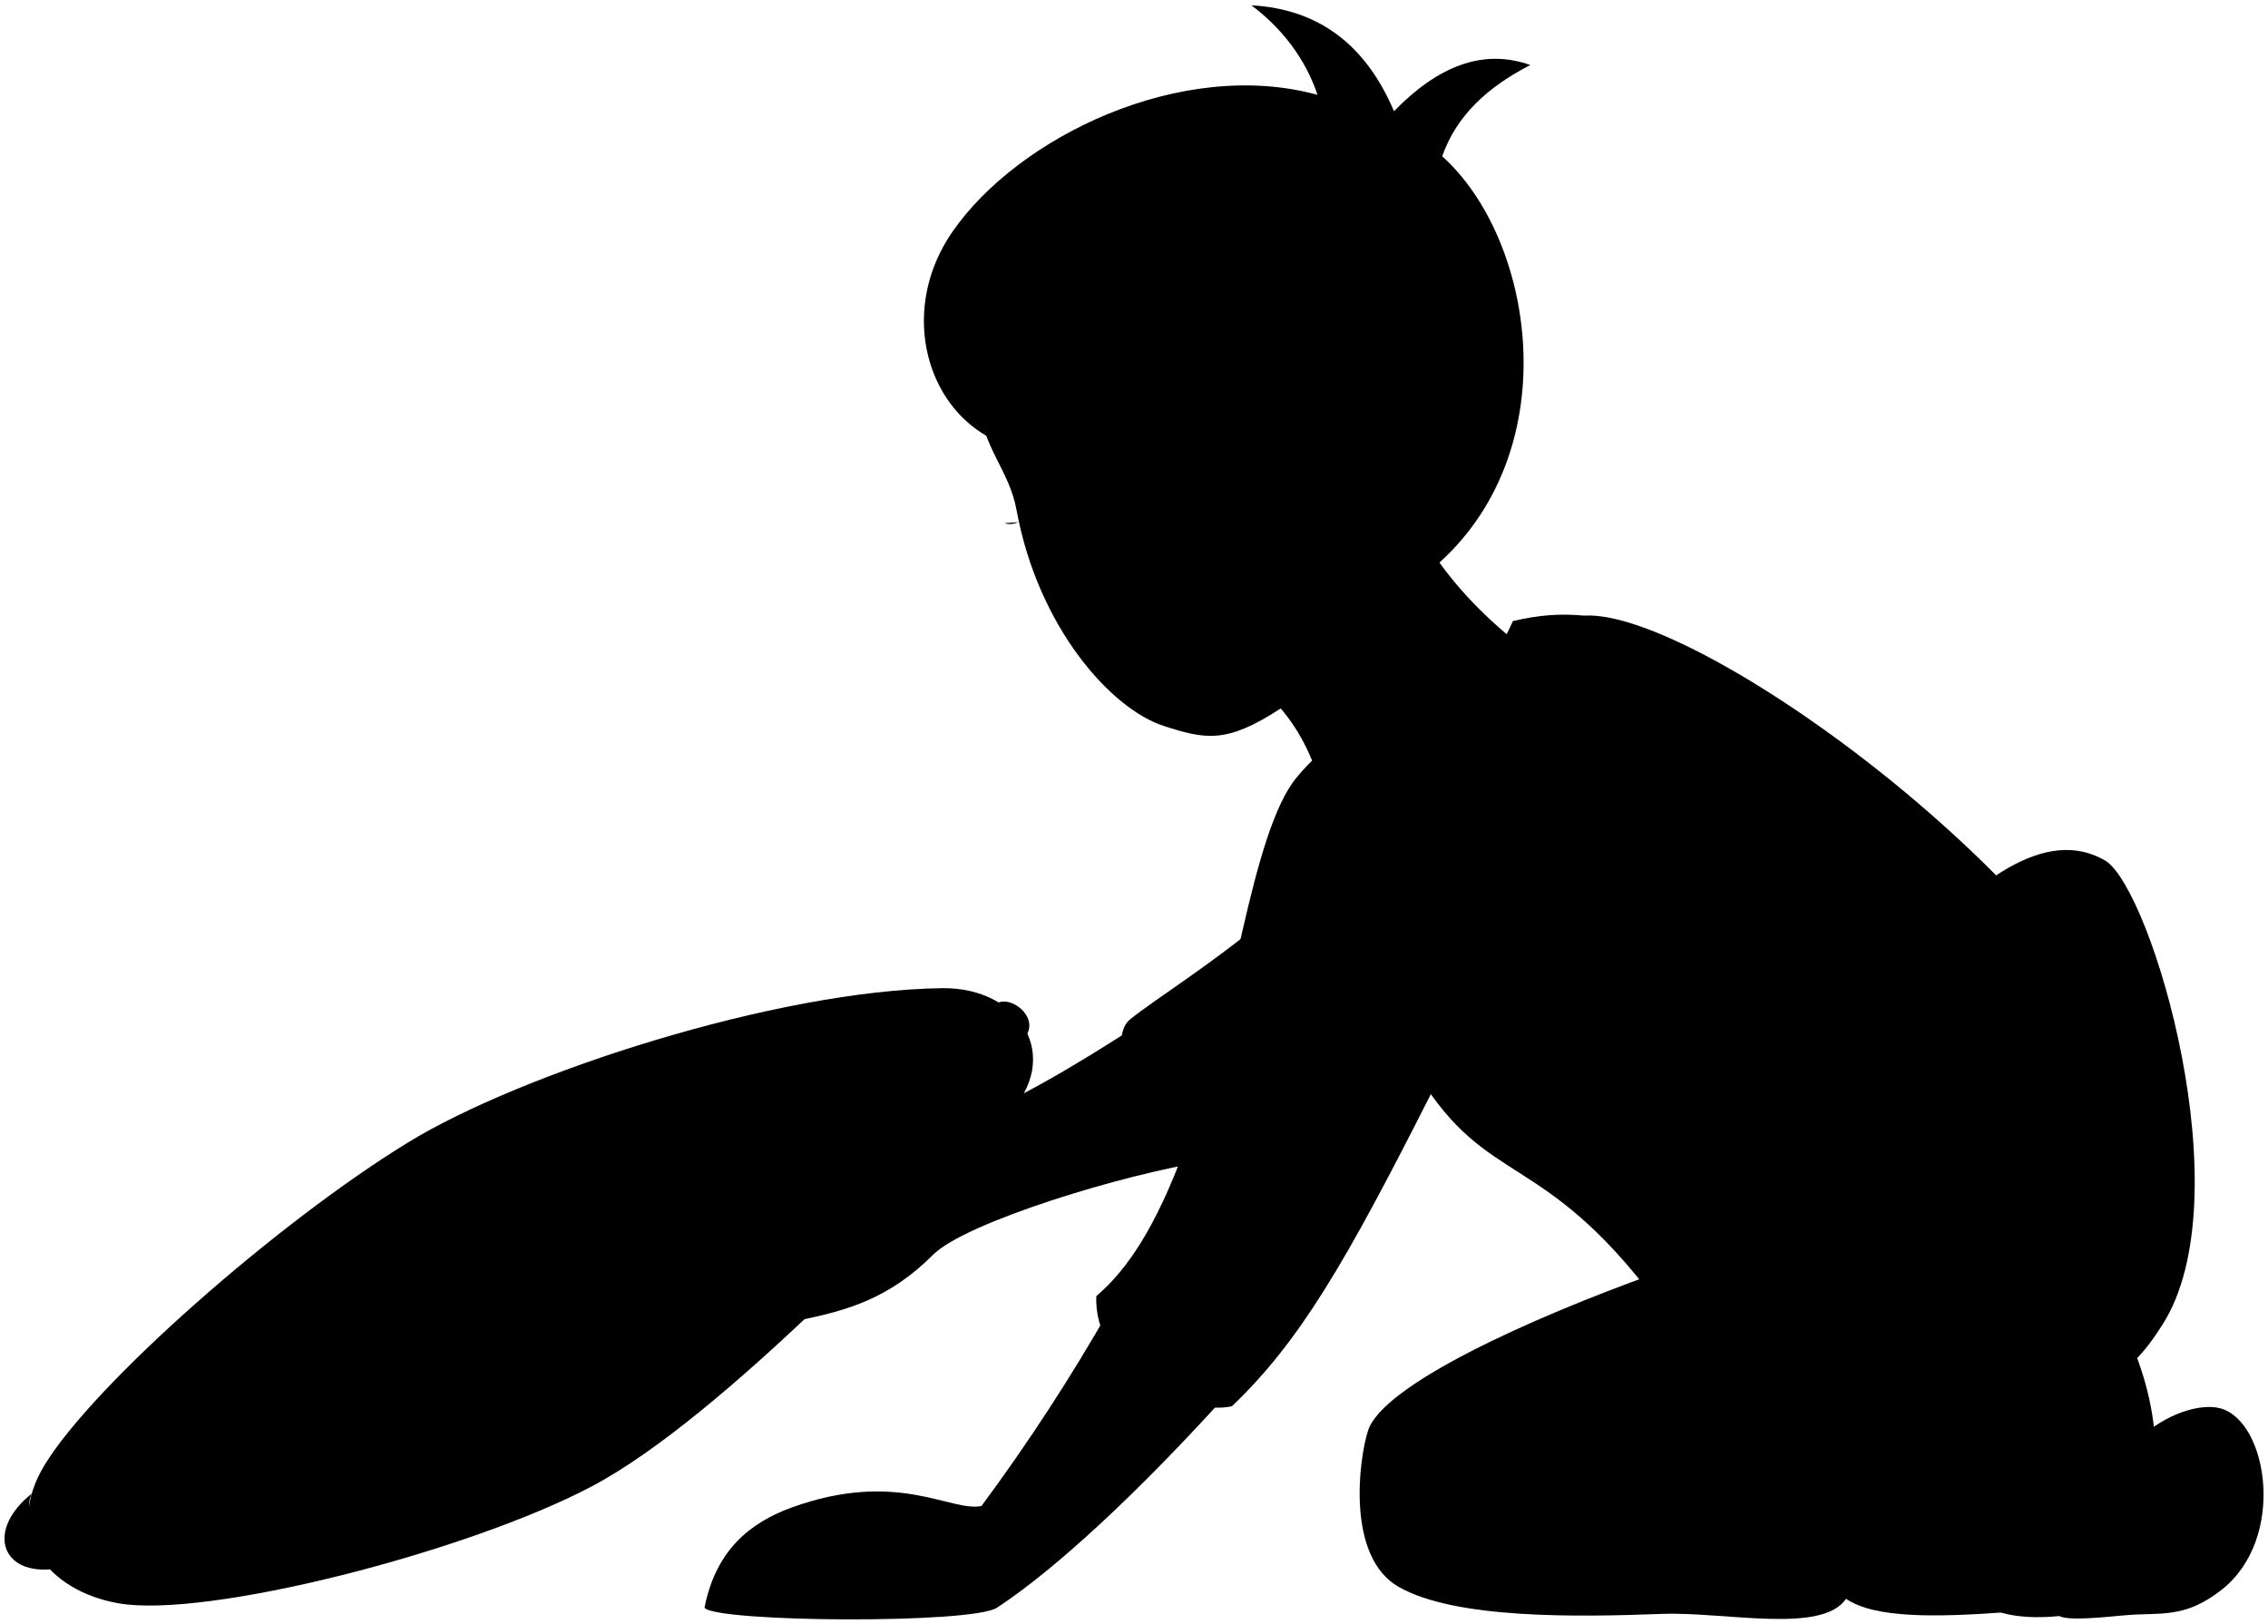
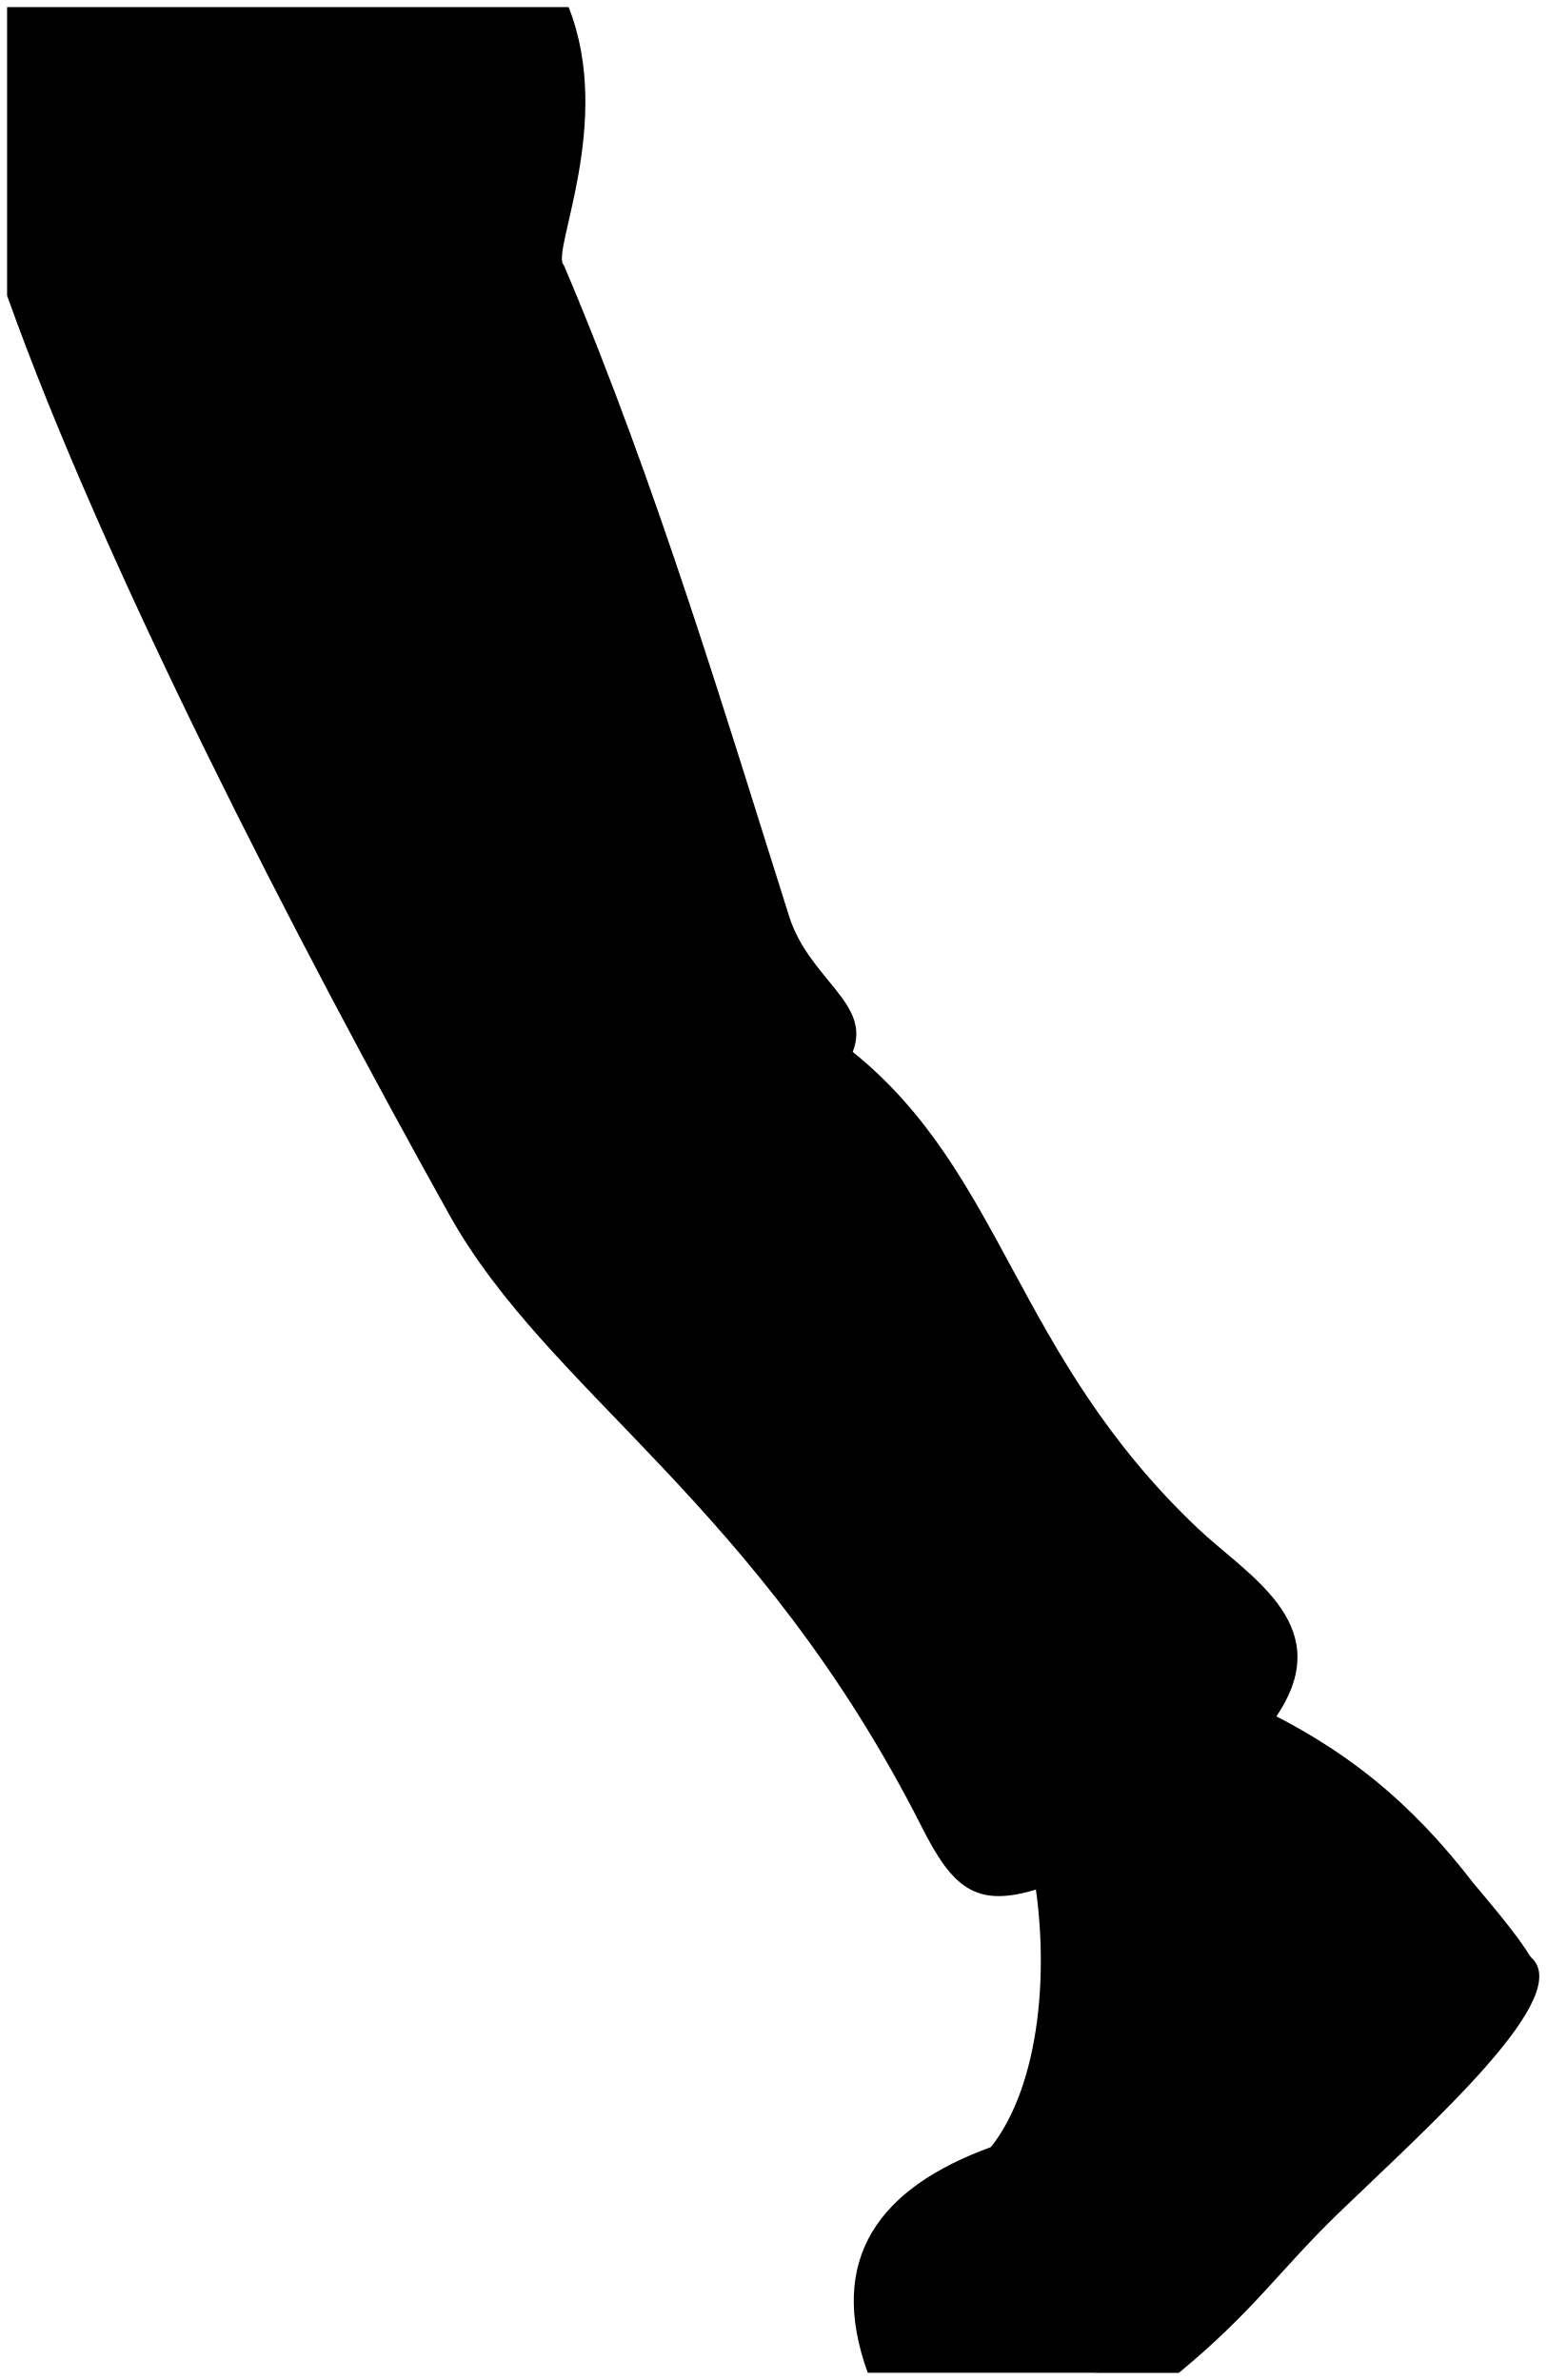
- <svg viewBox="0 0 252.07 180.47">
-   <g class="pillow">
-     <path class="dullPastMediumDark" d="M13.1,178.17c-7.74-1.4-12.86-7.62-8.13-15.38,5.49-9.01,25.91-26.97,40.42-35.85,12.54-7.67,40.89-16.9,59.35-17.12,8.69-.1,13.47,7.7,7.25,14.07-9.23,9.45-31.56,33.57-46.26,41.32-13.74,7.24-42.82,14.73-52.64,12.96Z" />
-     <path class="dullPastMediumLight" d="M3.53,165.99c-4.99,3.98-3.48,8.85,2.03,8.42,20.77-1.61,40-7.38,55-14.49,10.53-4.41,24.95-17.18,36.55-27.66,9.61-8.68,17.59-15.47,17.07-17.39,1.02-2.04-1.74-4.06-3.18-3.46,.93,3.54-6.29,9.82-15.53,17.57-10.21,8.56-23.44,20.61-31.36,24.8-14.96,9.7-65.06,22.07-60.58,12.22Z" />
-     <g class="pillowCreaseLine">
-       <path d="M71.44,130.22c-5.16,1.45-9.92,3.58-14.2,6.53" />
-       <path d="M80.63,121.2c-2.27-.18-4.34-.18-6.21,0" />
-     </g>
-   </g>
-   <path class="dullPastDarker" d="M205.17,177.68c3.19,2.18,9.93,2.04,17.23,1.53l17.14-18.69c-.2-4.6-1.53-9.01-3.59-13.3-33.89,11.46-56.74,30.57-30.77,30.46Z" />
-   <path class="whiteMedium" d="M222.4,179.22c-8.46-9.67,.95-17.54,9.46-17.9l-2.99,18.28c-2.53,.25-4.69,.12-6.47-.38Z" />
-   <path class="whiteDark" d="M228.87,179.6c-8.06-4.34-5.16-16.84,2.99-18.28,.95-.17,3.9,.12,6.25-1.81,3.53-2.9,6.92-3.48,8.69-2.99,5.25,1.45,7.36,14.5,.09,20.18-4.16,3.26-6.86,2.46-10.68,2.81-2.64,.24-6.33,.63-7.33,.09Z" />
-   <g class="dullPastLight">
-     <path d="M169.36,72.02l-22.25,16.54c-.92-3.87-2.49-7.16-4.77-9.83-6.01,3.94-8.36,3.44-12.99,1.95-5.92-1.91-13.99-11.02-16.37-24-.83-4.53-3.72-6.68-4.39-12.51,5.41-17.38,56.06-.1,50.65,17.28,2.63,3.94,6.07,7.43,10.12,10.58Z" />
-     <path d="M135.94,155.44c-9.44,10.4-18.52,18.88-25.13,23.23-2.8,1.84-31.35,1.62-32.51,0,1.26-6.4,5.08-9.46,9.68-11.13,11.77-4.26,17.61,.51,21.1-.17,5.19-7,9.89-14.23,14.14-21.67l12.72,9.74Z" />
-     <path d="M133.93,129.1c-8.76,1.32-26.57,6.69-30.23,10.35-4.82,4.82-9.43,6.19-15.01,7.3,3.09-5.8,5.54-12.11,4.46-13.69-3.07-4.49-12.72-3.92-21.71-2.84,5.25-8.24,14-12.78,22.21-12.88,5.23-.06,9.45,2.98,13.59,7.2,5.56-2.16,12.09-6,18.97-10.45l7.71,15.01Z" />
-   </g>
-   <path class="dullPastDarkest" d="M121.78,49.29c-15.35,4.92-24.17-11.55-15.96-23.48,7.28-10.59,25.49-19.42,40.61-15.27-1.35-4.06-4.04-7.49-7.35-9.95,7.48,.41,12.73,4.4,15.85,11.77,4.84-4.97,9.87-7.02,15.15-5.13-4.71,2.41-8.22,5.62-9.79,10.14,10.19,9.15,13.89,32.21-.24,45.09-4.59,4.18-13.3,2.97-18.18-2.03,2.34-5.45-.11-10.39-3.88-11.96-2.76-1.14-8.23,.84-7.58,5.42-1.59,.88-3.72,1.86-5.66,2.12-.23-1.5-2.14-5.8-2.97-6.74Z" />
-   <path class="dullPastDark" d="M184.06,141.49c-14.3,5.12-30.38,12.47-32.01,17.49-1.01,3.11-2.48,14.04,3.42,17.39,6.27,3.56,19.7,3.35,29.23,2.99,7-.26,17.82,2.28,20.48-1.69-2.23-1.78-2.81-3.94-1.94-6.44,6.84-1.14,21.81-5.85,27.37-12.69,6.71-8.26,6.48-6.27,9.69-11.26,9.08-14.1-1.14-48.33-6.27-51.61-13.26-7.84-32.08,24.24-49.96,45.81Z" />
-   <path class="whiteLight" d="M176.14,68.41c13.95-.7,63.41,36.29,64.01,59.81-.3,9.15-9.65,21.81-21.51,26.14-11.86,4.32-28.4-.97-32.17-6.43-13.47-19.57-19.9-15.68-27.44-26.33-6.06-26.67-1.91-39.61,17.11-53.18Z" />
-   <g class="dullPastMediumDark">
-     <path d="M140.75,102.02c-5.87,5.01-12.55,9.14-15.14,11.26-3.42,2.8,2.82,14.42,6.98,15.94l8.17-27.2Z" />
-     <path d="M176.14,68.41c-2.66,6.41-6.87,10.31-12.11,13.83,9.93,13.99,10.53,32.26-5,39.35-9.51,18.8-14.59,27.51-22.11,34.69-5.06,1.17-15.46-4.16-15.07-12.24,4.92-4.19,8.03-11.1,10.86-19.25,4.3-12.37,6.36-32.24,11.37-38.35,8.83-10.77,17.42-2.54,24.07-17.42,2.9-.68,5.2-.85,7.98-.6Z" />
-   </g>
-   <g class="bennettOverlapLine">
-     <path d="M121.78,49.29c1.05-.24,2.24-.79,3.1-1.06" />
-     <path d="M136.4,65.06c2.57-.83,4.35-2.41,5.46-4.62" />
-     <path d="M142.34,78.72c-1.35-1.55-2.77-2.79-4.27-3.62" />
-     <path d="M159.03,121.59c1.55-3.61,2.87-7.41,3.55-11.69" />
-     <path d="M169.2,175.14c8.34,.66,23.05-1.98,34.02-3.9" />
-     <path d="M146.42,10.54c.44,1.28,.56,2.44,.35,3.47" />
-   </g>
-   <path class="bennettDisplayLine" d="M113.16,58.03c-.43,.2-1.04,.29-1.51,.11" />
+ <svg viewBox="0 0 109.02 167.8">
+   <path class="dullPastDark" d="M.5,.5H40.09c3.23,8.15-1.29,17.35-.34,18.19,6.53,15.32,11.69,32.68,15.89,45.92,1.41,4.45,5.84,6.12,4.48,9.55,10.67,8.61,11.4,21.3,24.27,33.54,3.49,3.32,9.68,6.66,5.91,12.83s-10.63,10.77-17.45,12.75c-4.07,1.18-5.7-.21-7.82-4.39-11.59-22.92-26.32-30.64-33.36-43.26C20.81,66.15,7.31,39.96,.5,20.84V.5Z" />
+   <path class="whiteMedium" d="M103.99,132.9c1.27,1.52,3.03,3.58,3.92,5.07l-30.71,29.32h-16.02c-2.9-8.02,.77-13.03,8.68-15.91,0,0,28.06-24.54,34.12-18.48Z" />
+   <path class="dullPastDarker" d="M72.79,131.68c-.64-3.5,12.16-13.07,15.35-11.58,6.6,3.08,11.31,6.88,15.84,12.8-13.5,3.99-17.74,22.82-30.11,27.71-2.56-2.36-4.58-4.68-4.01-9.22,3.5-4.44,4.21-12.75,2.93-19.7Z" />
+   <path class="whiteDark" d="M77.2,167.3c4.4-5.16,11.09-9.98,14.85-15.23,4.78-6.67,13.47-16.11,15.86-14.1,3.2,2.69-6.8,11.58-13.47,18-4.18,4.03-6.05,6.98-11.33,11.33h-5.91Z" />
+   <path class="bennettFoldLine" d="M60.12,74.16c-7.19-.66-13.01,1.69-16.87,8.36" />
+   <ellipse class="dullPastMediumLight" cx="83.77" cy="136.6" rx="4.66" ry="5.07" />
</svg>
